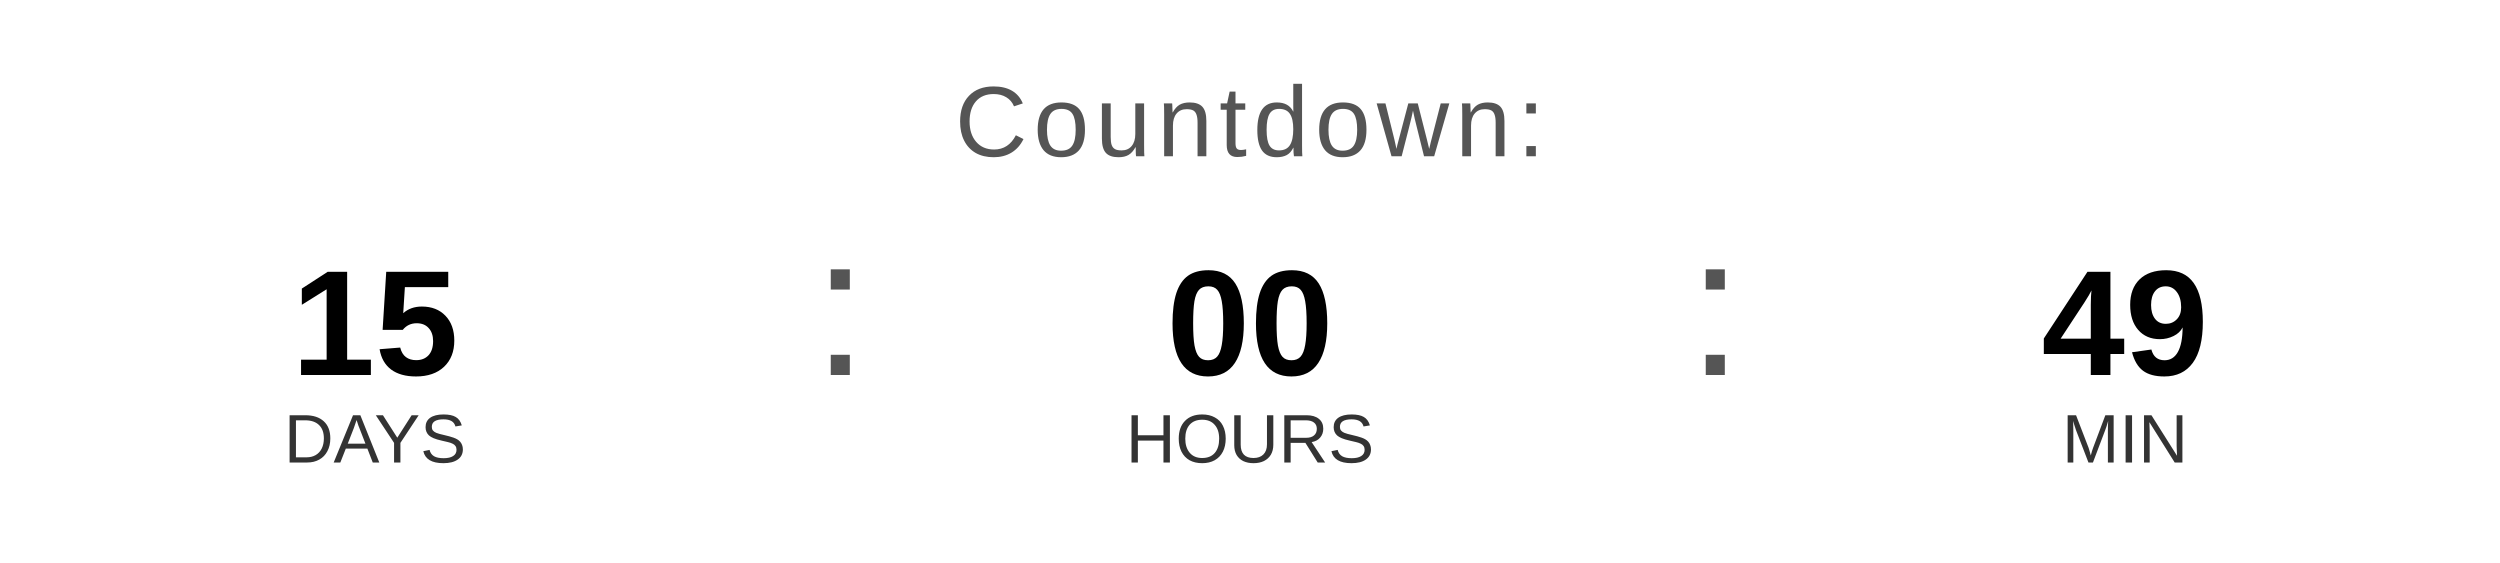
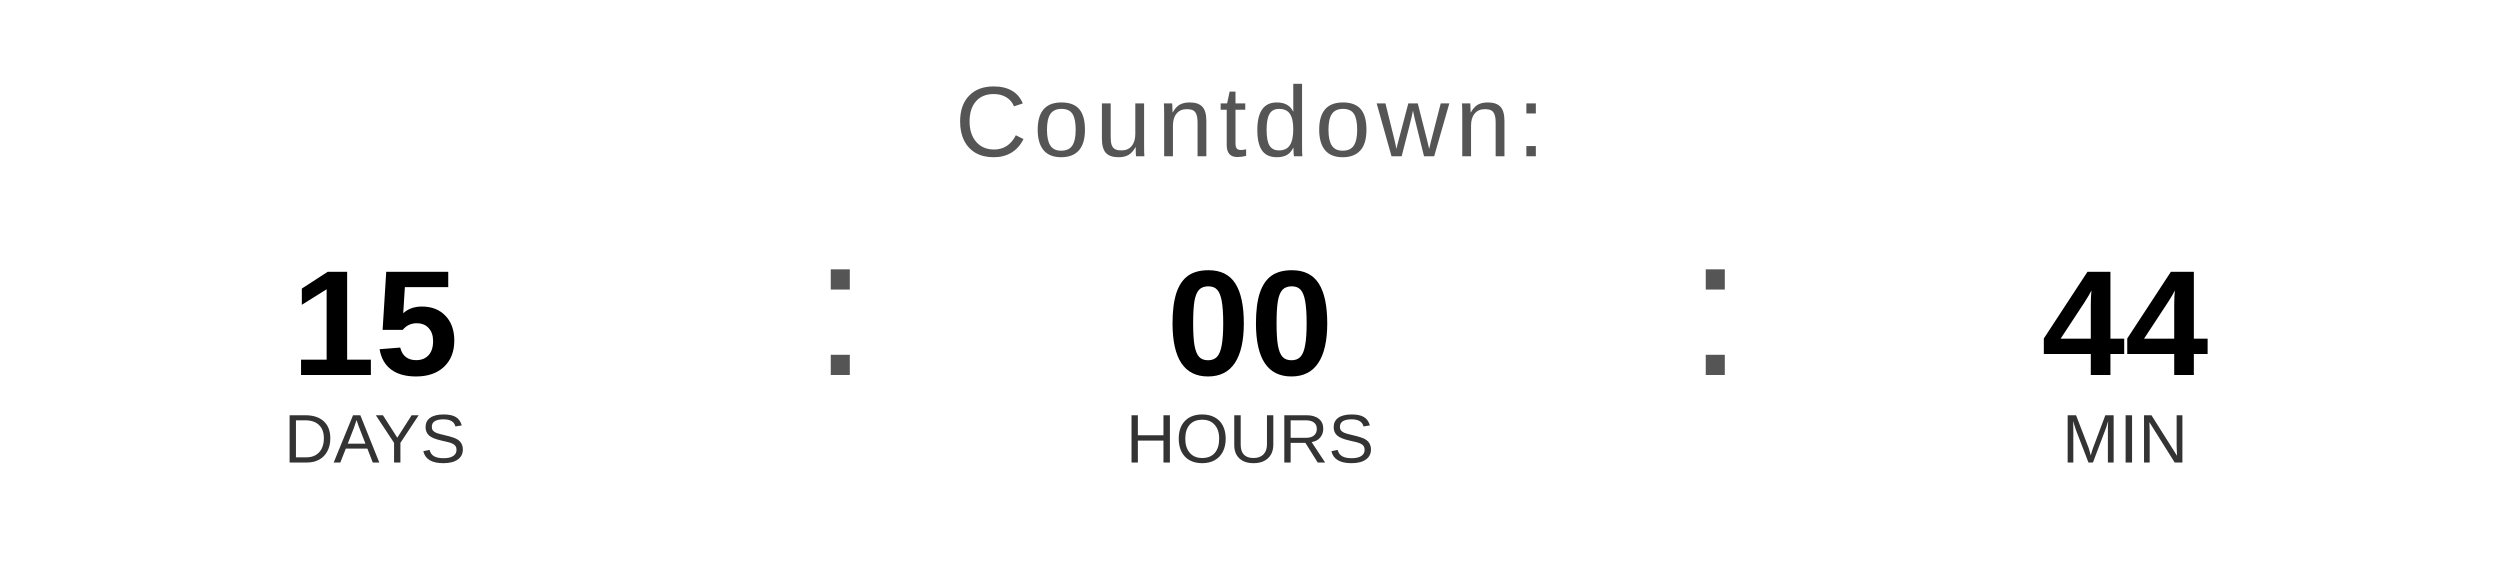
<svg xmlns="http://www.w3.org/2000/svg" width="400" height="90" viewBox="0 0 400 90">
  <text x="200" y="25" font-family="Arial, Helvetica, sans-serif" font-size="16" fill="#555555" text-anchor="middle" letter-spacing="1">
    Countdown:
  </text>
  <text x="60" y="60" font-family="Arial, Helvetica, sans-serif" font-size="24" font-weight="bold" fill="#000000" text-anchor="middle">15</text>
  <text x="60" y="74" font-family="Arial, Helvetica, sans-serif" font-size="11" fill="#333333" text-anchor="middle">DAYS</text>
  <text x="130" y="60" font-family="Arial, sans-serif" font-size="32" fill="#555555">:</text>
  <text x="200" y="60" font-family="Arial, Helvetica, sans-serif" font-size="24" font-weight="bold" fill="#000000" text-anchor="middle">00</text>
  <text x="200" y="74" font-family="Arial, Helvetica, sans-serif" font-size="11" fill="#333333" text-anchor="middle">HOURS</text>
  <text x="270" y="60" font-family="Arial, sans-serif" font-size="32" fill="#555555">:</text>
-   <text x="340" y="60" font-family="Arial, Helvetica, sans-serif" font-size="24" font-weight="bold" fill="#000000" text-anchor="middle">49</text>
+   <text x="340" y="60" font-family="Arial, Helvetica, sans-serif" font-size="24" font-weight="bold" fill="#000000" text-anchor="middle">44</text>
  <text x="340" y="74" font-family="Arial, Helvetica, sans-serif" font-size="11" fill="#333333" text-anchor="middle">MIN</text>
</svg>
